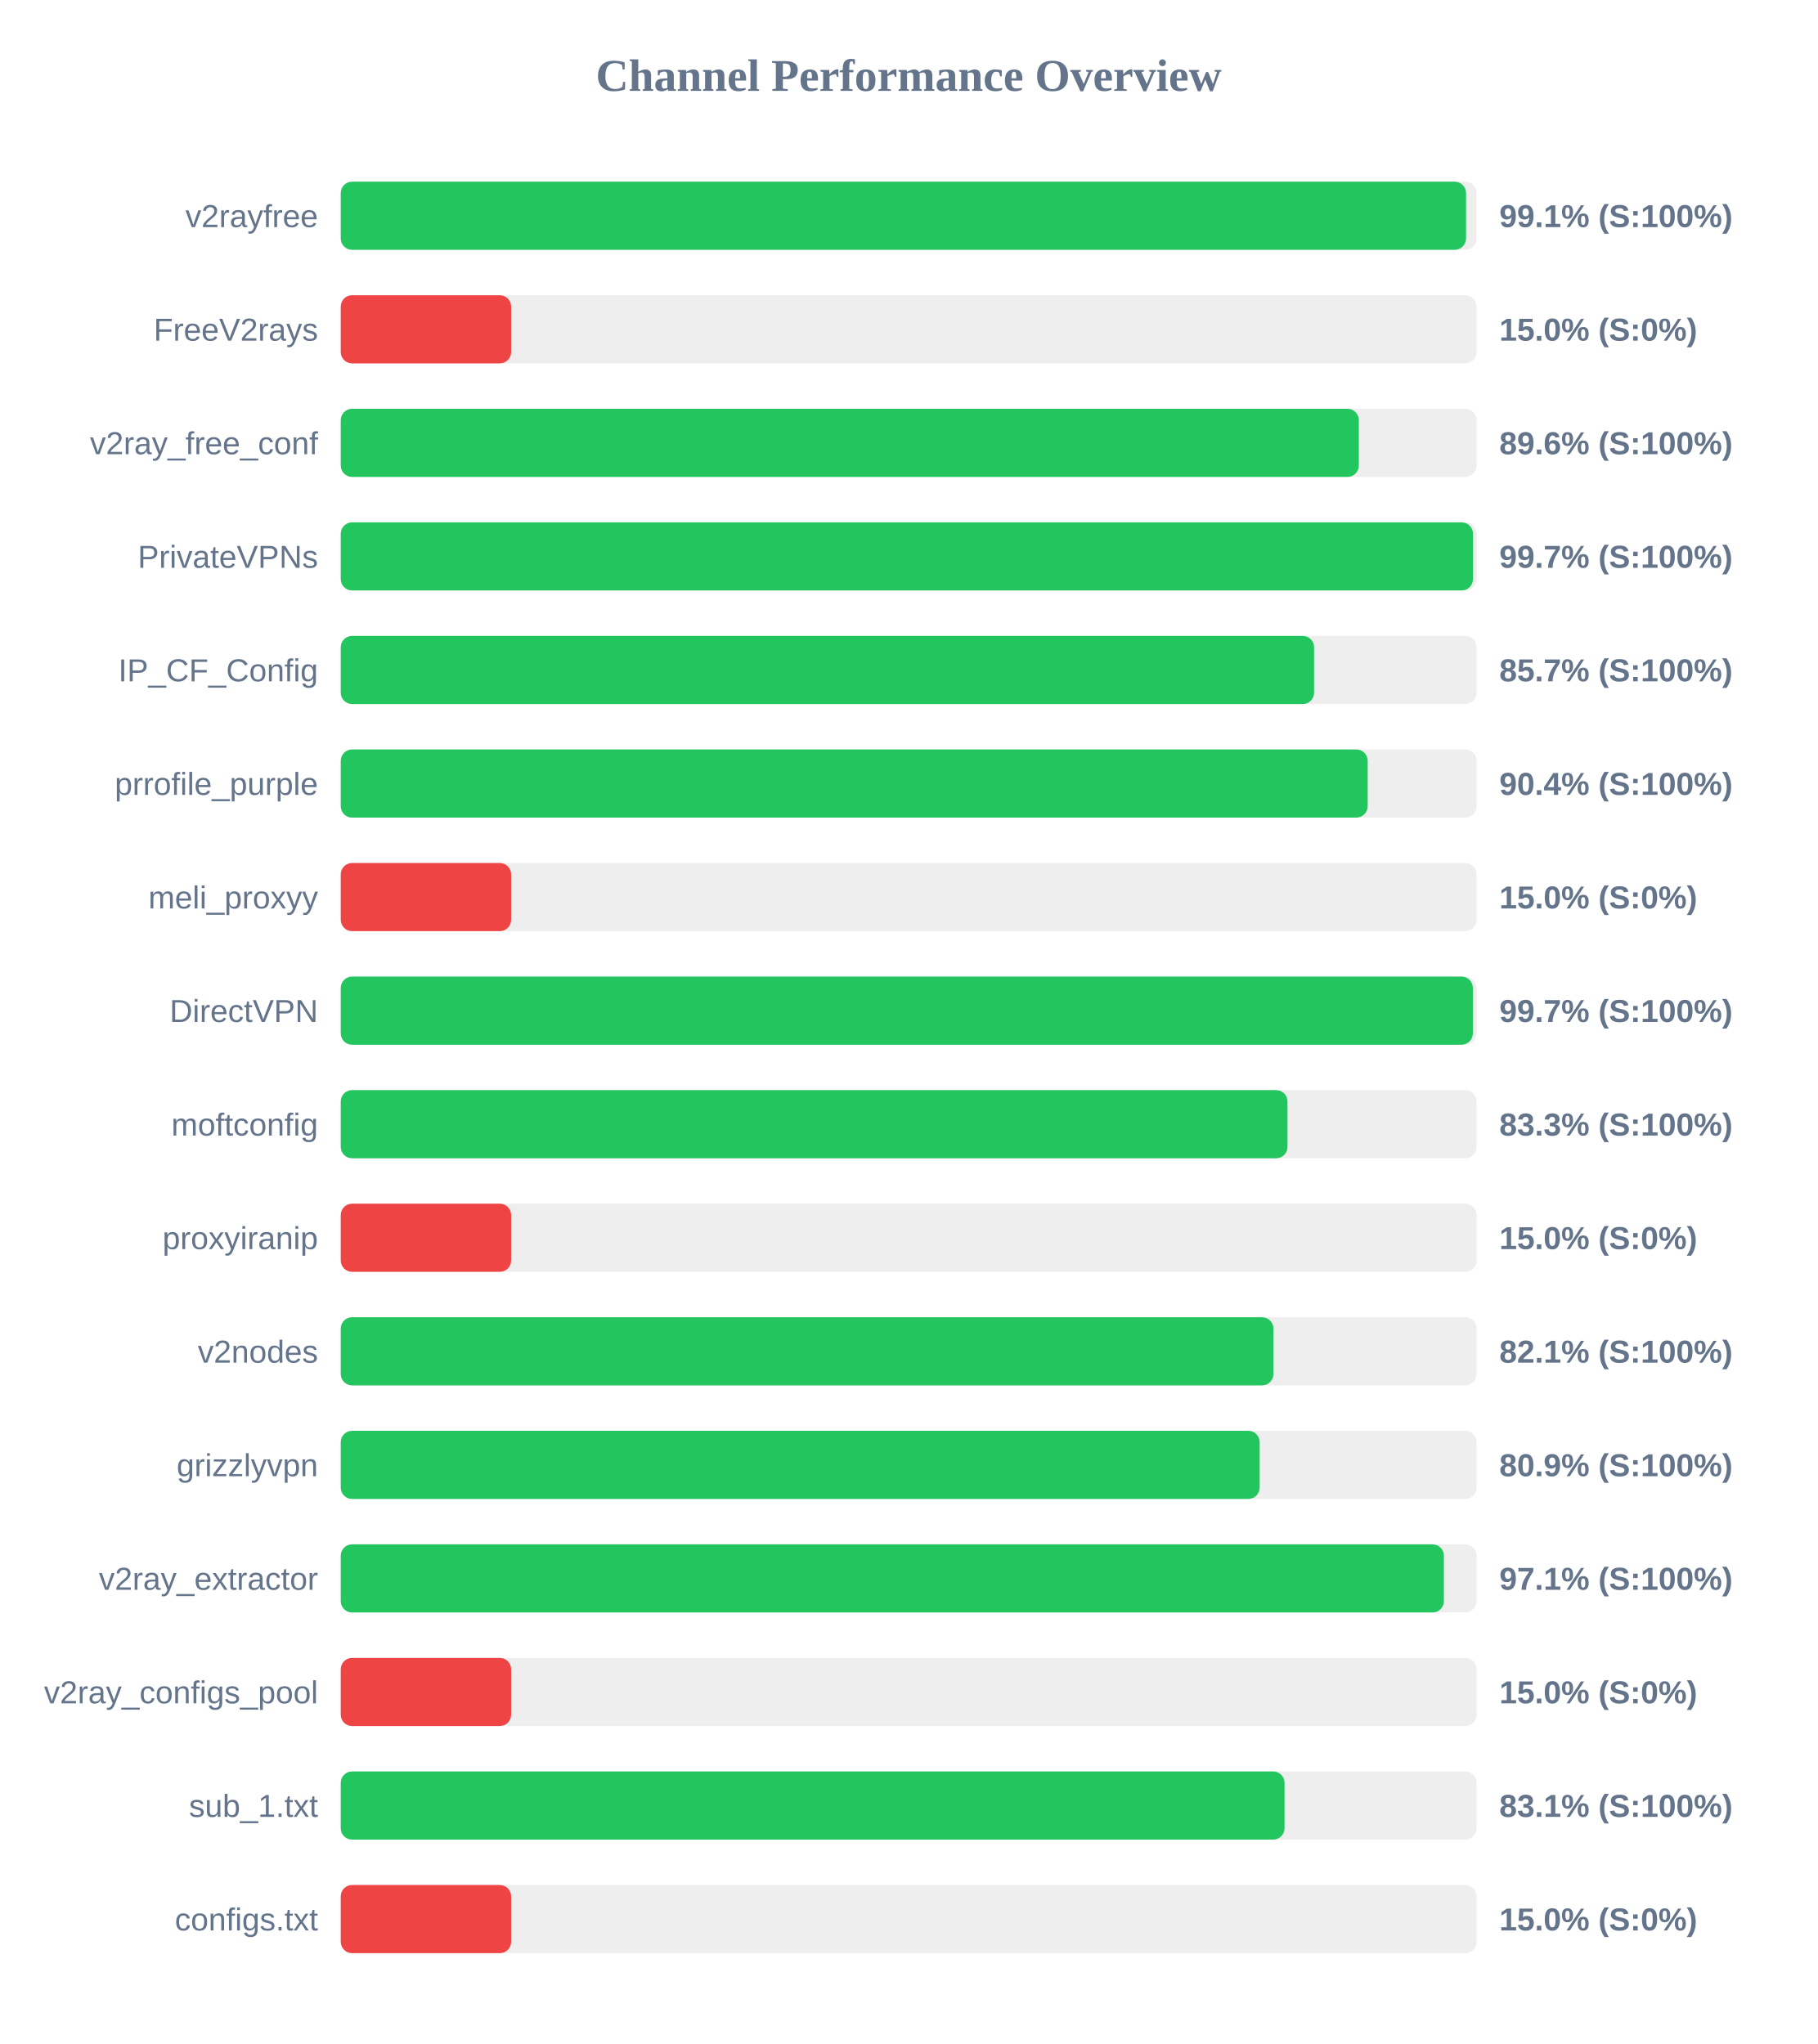
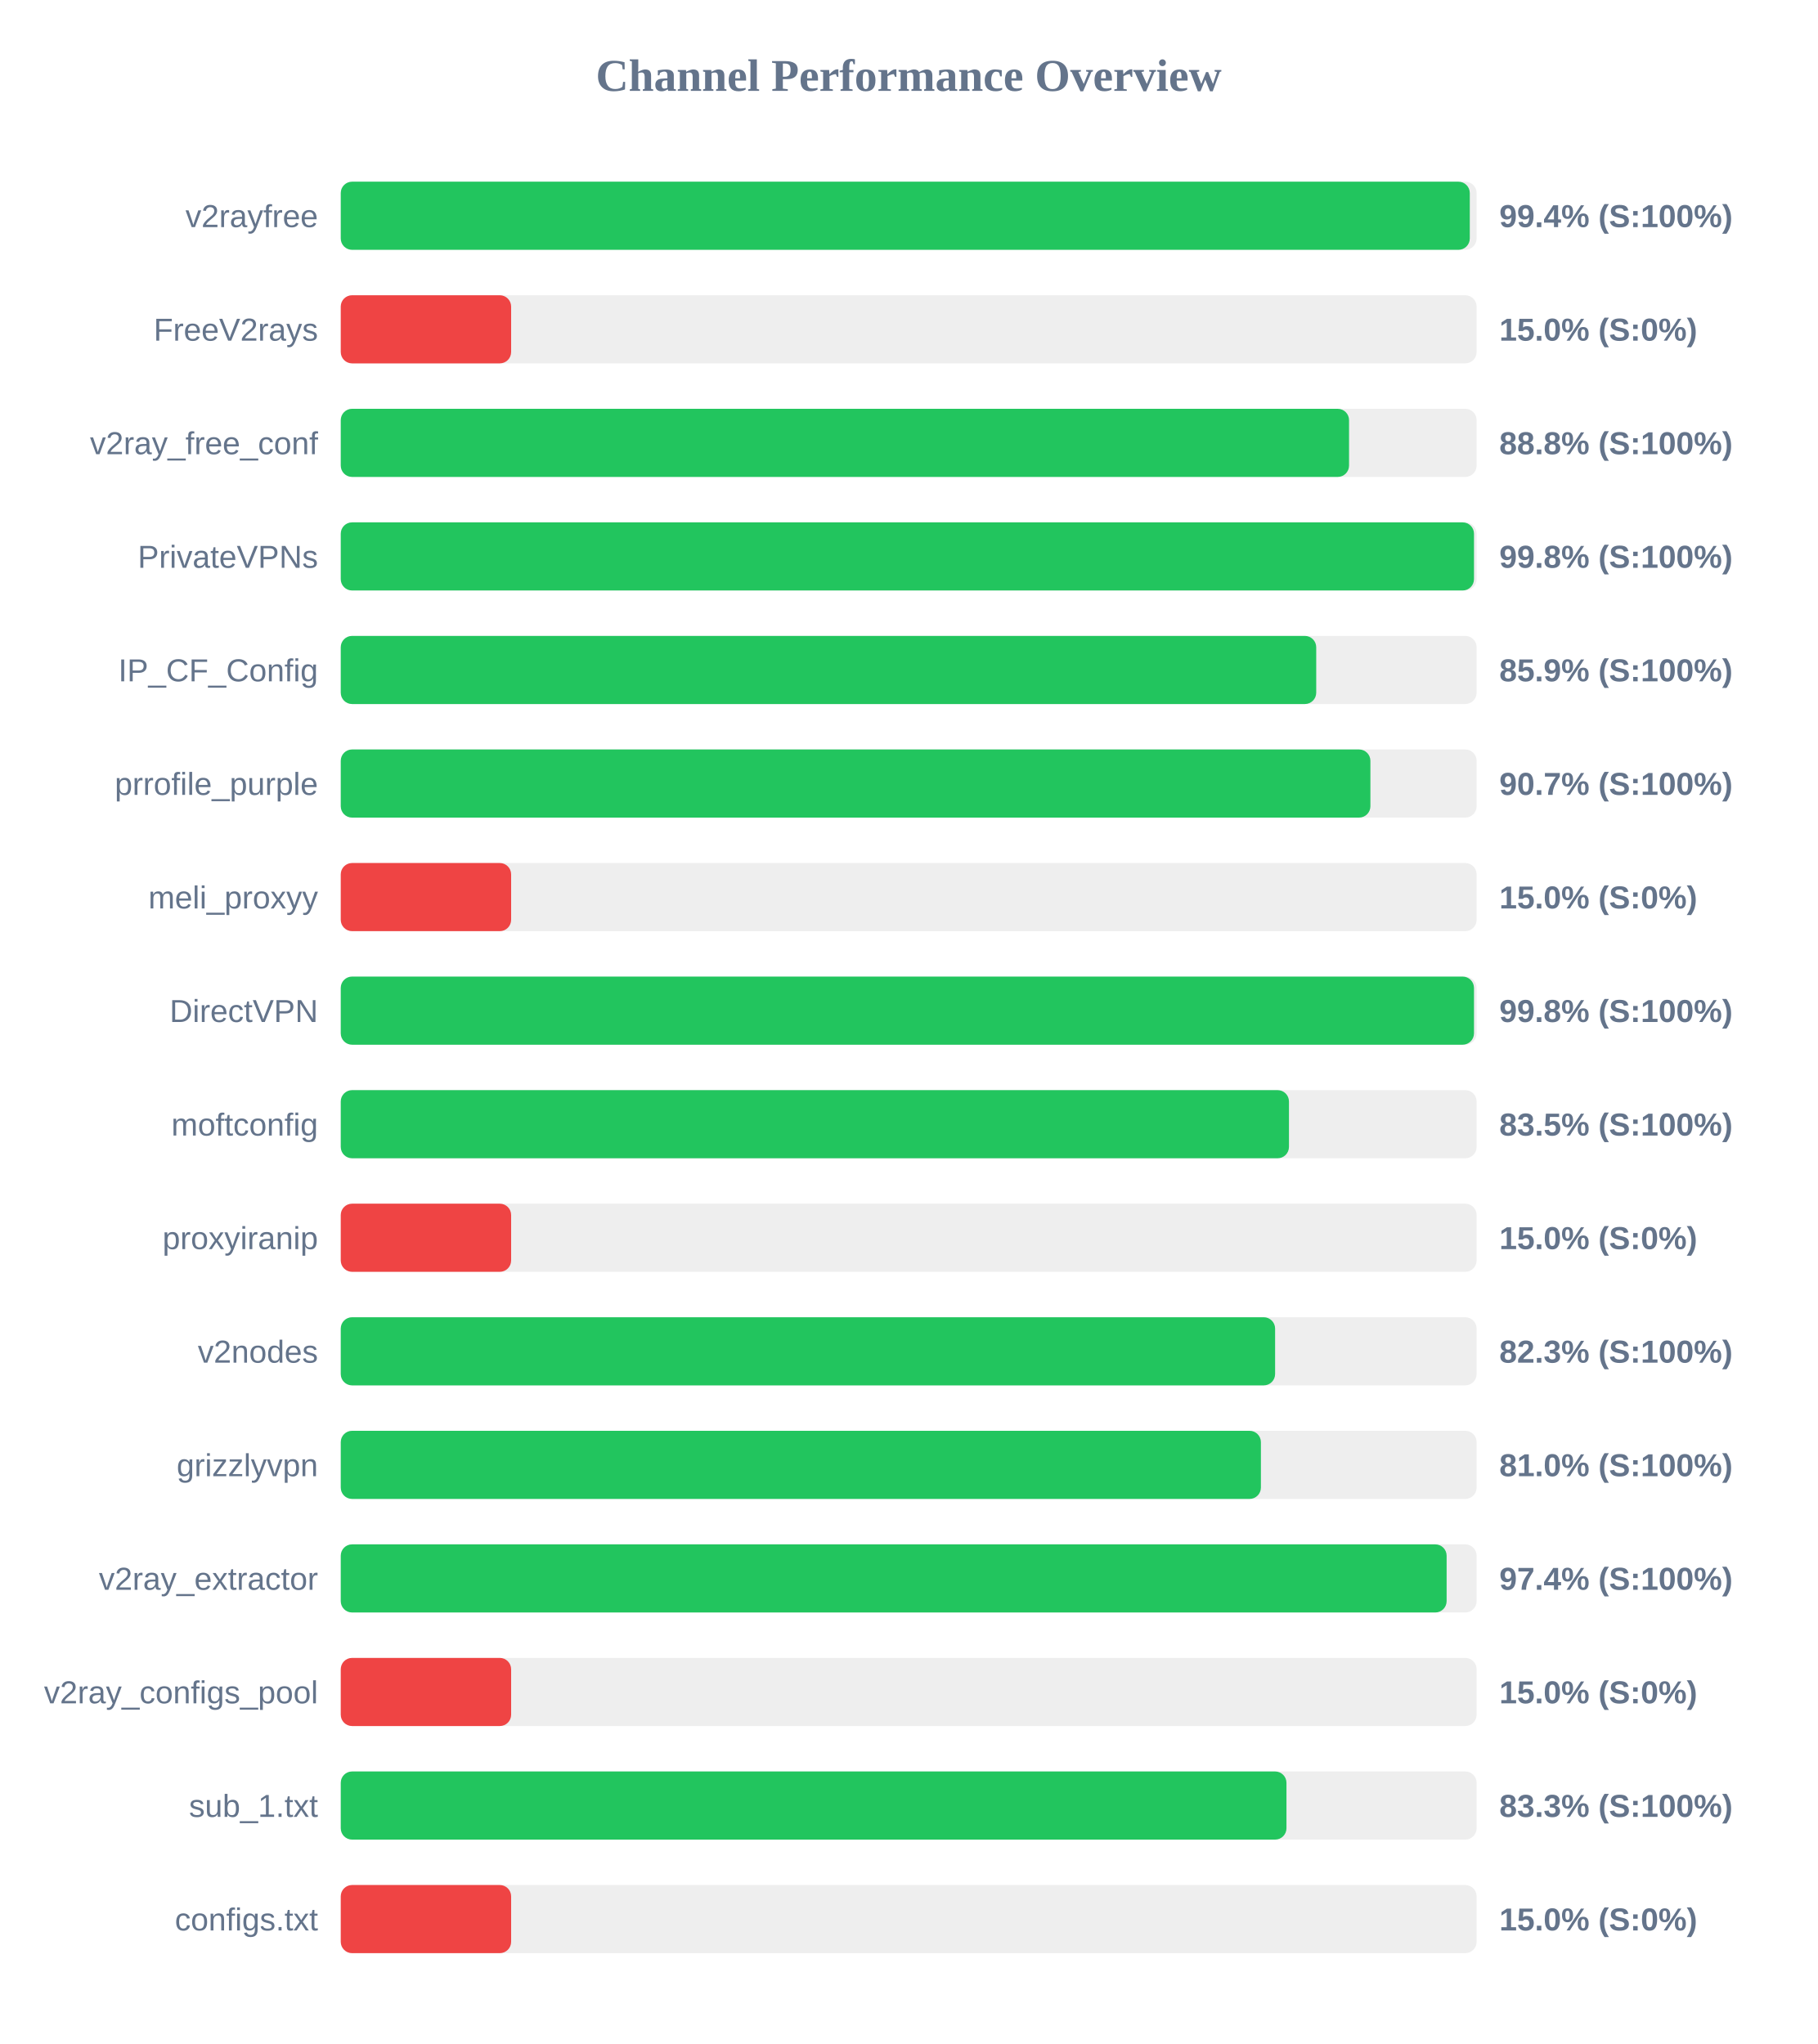
<svg xmlns="http://www.w3.org/2000/svg" width="800" height="900" version="1.1">
  <style>
        .row { font: 14px Arial; fill: #64748b; }
        .score { font: bold 14px Arial; fill: #64748b; }
    </style>
  <text x="400" y="40" text-anchor="middle" font-size="20px" font-weight="bold" fill="#64748b">Channel Performance Overview</text>
  <rect x="150" y="80" width="500" height="30" fill="#eee" rx="5" />
-   <rect x="150" y="80" width="495.35" height="30" fill="#22c55e" rx="5" />
+   <rect x="150" y="80" width="497.0" height="30" fill="#22c55e" rx="5" />
  <text x="140" y="100" text-anchor="end" class="row">v2rayfree</text>
-   <text x="660" y="100" text-anchor="start" class="score">99.1% (S:100%)</text>
+   <text x="660" y="100" text-anchor="start" class="score">99.4% (S:100%)</text>
  <rect x="150" y="130" width="500" height="30" fill="#eee" rx="5" />
  <rect x="150" y="130" width="75.0" height="30" fill="#ef4444" rx="5" />
  <text x="140" y="150" text-anchor="end" class="row">FreeV2rays</text>
  <text x="660" y="150" text-anchor="start" class="score">15.0% (S:0%)</text>
  <rect x="150" y="180" width="500" height="30" fill="#eee" rx="5" />
-   <rect x="150" y="180" width="448.15" height="30" fill="#22c55e" rx="5" />
+   <rect x="150" y="180" width="443.85" height="30" fill="#22c55e" rx="5" />
  <text x="140" y="200" text-anchor="end" class="row">v2ray_free_conf</text>
-   <text x="660" y="200" text-anchor="start" class="score">89.6% (S:100%)</text>
+   <text x="660" y="200" text-anchor="start" class="score">88.8% (S:100%)</text>
  <rect x="150" y="230" width="500" height="30" fill="#eee" rx="5" />
-   <rect x="150" y="230" width="498.4" height="30" fill="#22c55e" rx="5" />
+   <rect x="150" y="230" width="498.85" height="30" fill="#22c55e" rx="5" />
  <text x="140" y="250" text-anchor="end" class="row">PrivateVPNs</text>
-   <text x="660" y="250" text-anchor="start" class="score">99.7% (S:100%)</text>
+   <text x="660" y="250" text-anchor="start" class="score">99.8% (S:100%)</text>
  <rect x="150" y="280" width="500" height="30" fill="#eee" rx="5" />
-   <rect x="150" y="280" width="428.45" height="30" fill="#22c55e" rx="5" />
+   <rect x="150" y="280" width="429.4" height="30" fill="#22c55e" rx="5" />
  <text x="140" y="300" text-anchor="end" class="row">IP_CF_Config</text>
-   <text x="660" y="300" text-anchor="start" class="score">85.7% (S:100%)</text>
+   <text x="660" y="300" text-anchor="start" class="score">85.9% (S:100%)</text>
  <rect x="150" y="330" width="500" height="30" fill="#eee" rx="5" />
-   <rect x="150" y="330" width="452.05" height="30" fill="#22c55e" rx="5" />
+   <rect x="150" y="330" width="453.25" height="30" fill="#22c55e" rx="5" />
  <text x="140" y="350" text-anchor="end" class="row">prrofile_purple</text>
-   <text x="660" y="350" text-anchor="start" class="score">90.4% (S:100%)</text>
+   <text x="660" y="350" text-anchor="start" class="score">90.7% (S:100%)</text>
  <rect x="150" y="380" width="500" height="30" fill="#eee" rx="5" />
  <rect x="150" y="380" width="75.0" height="30" fill="#ef4444" rx="5" />
  <text x="140" y="400" text-anchor="end" class="row">meli_proxyy</text>
  <text x="660" y="400" text-anchor="start" class="score">15.0% (S:0%)</text>
  <rect x="150" y="430" width="500" height="30" fill="#eee" rx="5" />
-   <rect x="150" y="430" width="498.35" height="30" fill="#22c55e" rx="5" />
+   <rect x="150" y="430" width="498.85" height="30" fill="#22c55e" rx="5" />
  <text x="140" y="450" text-anchor="end" class="row">DirectVPN</text>
-   <text x="660" y="450" text-anchor="start" class="score">99.7% (S:100%)</text>
+   <text x="660" y="450" text-anchor="start" class="score">99.8% (S:100%)</text>
  <rect x="150" y="480" width="500" height="30" fill="#eee" rx="5" />
-   <rect x="150" y="480" width="416.75" height="30" fill="#22c55e" rx="5" />
+   <rect x="150" y="480" width="417.4" height="30" fill="#22c55e" rx="5" />
  <text x="140" y="500" text-anchor="end" class="row">moftconfig</text>
-   <text x="660" y="500" text-anchor="start" class="score">83.3% (S:100%)</text>
+   <text x="660" y="500" text-anchor="start" class="score">83.5% (S:100%)</text>
  <rect x="150" y="530" width="500" height="30" fill="#eee" rx="5" />
  <rect x="150" y="530" width="75.0" height="30" fill="#ef4444" rx="5" />
  <text x="140" y="550" text-anchor="end" class="row">proxyiranip</text>
  <text x="660" y="550" text-anchor="start" class="score">15.0% (S:0%)</text>
  <rect x="150" y="580" width="500" height="30" fill="#eee" rx="5" />
-   <rect x="150" y="580" width="410.55" height="30" fill="#22c55e" rx="5" />
+   <rect x="150" y="580" width="411.3" height="30" fill="#22c55e" rx="5" />
  <text x="140" y="600" text-anchor="end" class="row">v2nodes</text>
-   <text x="660" y="600" text-anchor="start" class="score">82.1% (S:100%)</text>
+   <text x="660" y="600" text-anchor="start" class="score">82.3% (S:100%)</text>
  <rect x="150" y="630" width="500" height="30" fill="#eee" rx="5" />
-   <rect x="150" y="630" width="404.5" height="30" fill="#22c55e" rx="5" />
+   <rect x="150" y="630" width="405.05" height="30" fill="#22c55e" rx="5" />
  <text x="140" y="650" text-anchor="end" class="row">grizzlyvpn</text>
-   <text x="660" y="650" text-anchor="start" class="score">80.9% (S:100%)</text>
+   <text x="660" y="650" text-anchor="start" class="score">81.0% (S:100%)</text>
  <rect x="150" y="680" width="500" height="30" fill="#eee" rx="5" />
-   <rect x="150" y="680" width="485.6" height="30" fill="#22c55e" rx="5" />
+   <rect x="150" y="680" width="486.8" height="30" fill="#22c55e" rx="5" />
  <text x="140" y="700" text-anchor="end" class="row">v2ray_extractor</text>
-   <text x="660" y="700" text-anchor="start" class="score">97.1% (S:100%)</text>
+   <text x="660" y="700" text-anchor="start" class="score">97.4% (S:100%)</text>
  <rect x="150" y="730" width="500" height="30" fill="#eee" rx="5" />
  <rect x="150" y="730" width="75.0" height="30" fill="#ef4444" rx="5" />
  <text x="140" y="750" text-anchor="end" class="row">v2ray_configs_pool</text>
  <text x="660" y="750" text-anchor="start" class="score">15.0% (S:0%)</text>
  <rect x="150" y="780" width="500" height="30" fill="#eee" rx="5" />
-   <rect x="150" y="780" width="415.45" height="30" fill="#22c55e" rx="5" />
+   <rect x="150" y="780" width="416.3" height="30" fill="#22c55e" rx="5" />
  <text x="140" y="800" text-anchor="end" class="row">sub_1.txt</text>
-   <text x="660" y="800" text-anchor="start" class="score">83.1% (S:100%)</text>
+   <text x="660" y="800" text-anchor="start" class="score">83.3% (S:100%)</text>
  <rect x="150" y="830" width="500" height="30" fill="#eee" rx="5" />
  <rect x="150" y="830" width="75.0" height="30" fill="#ef4444" rx="5" />
  <text x="140" y="850" text-anchor="end" class="row">configs.txt</text>
  <text x="660" y="850" text-anchor="start" class="score">15.0% (S:0%)</text>
</svg>
